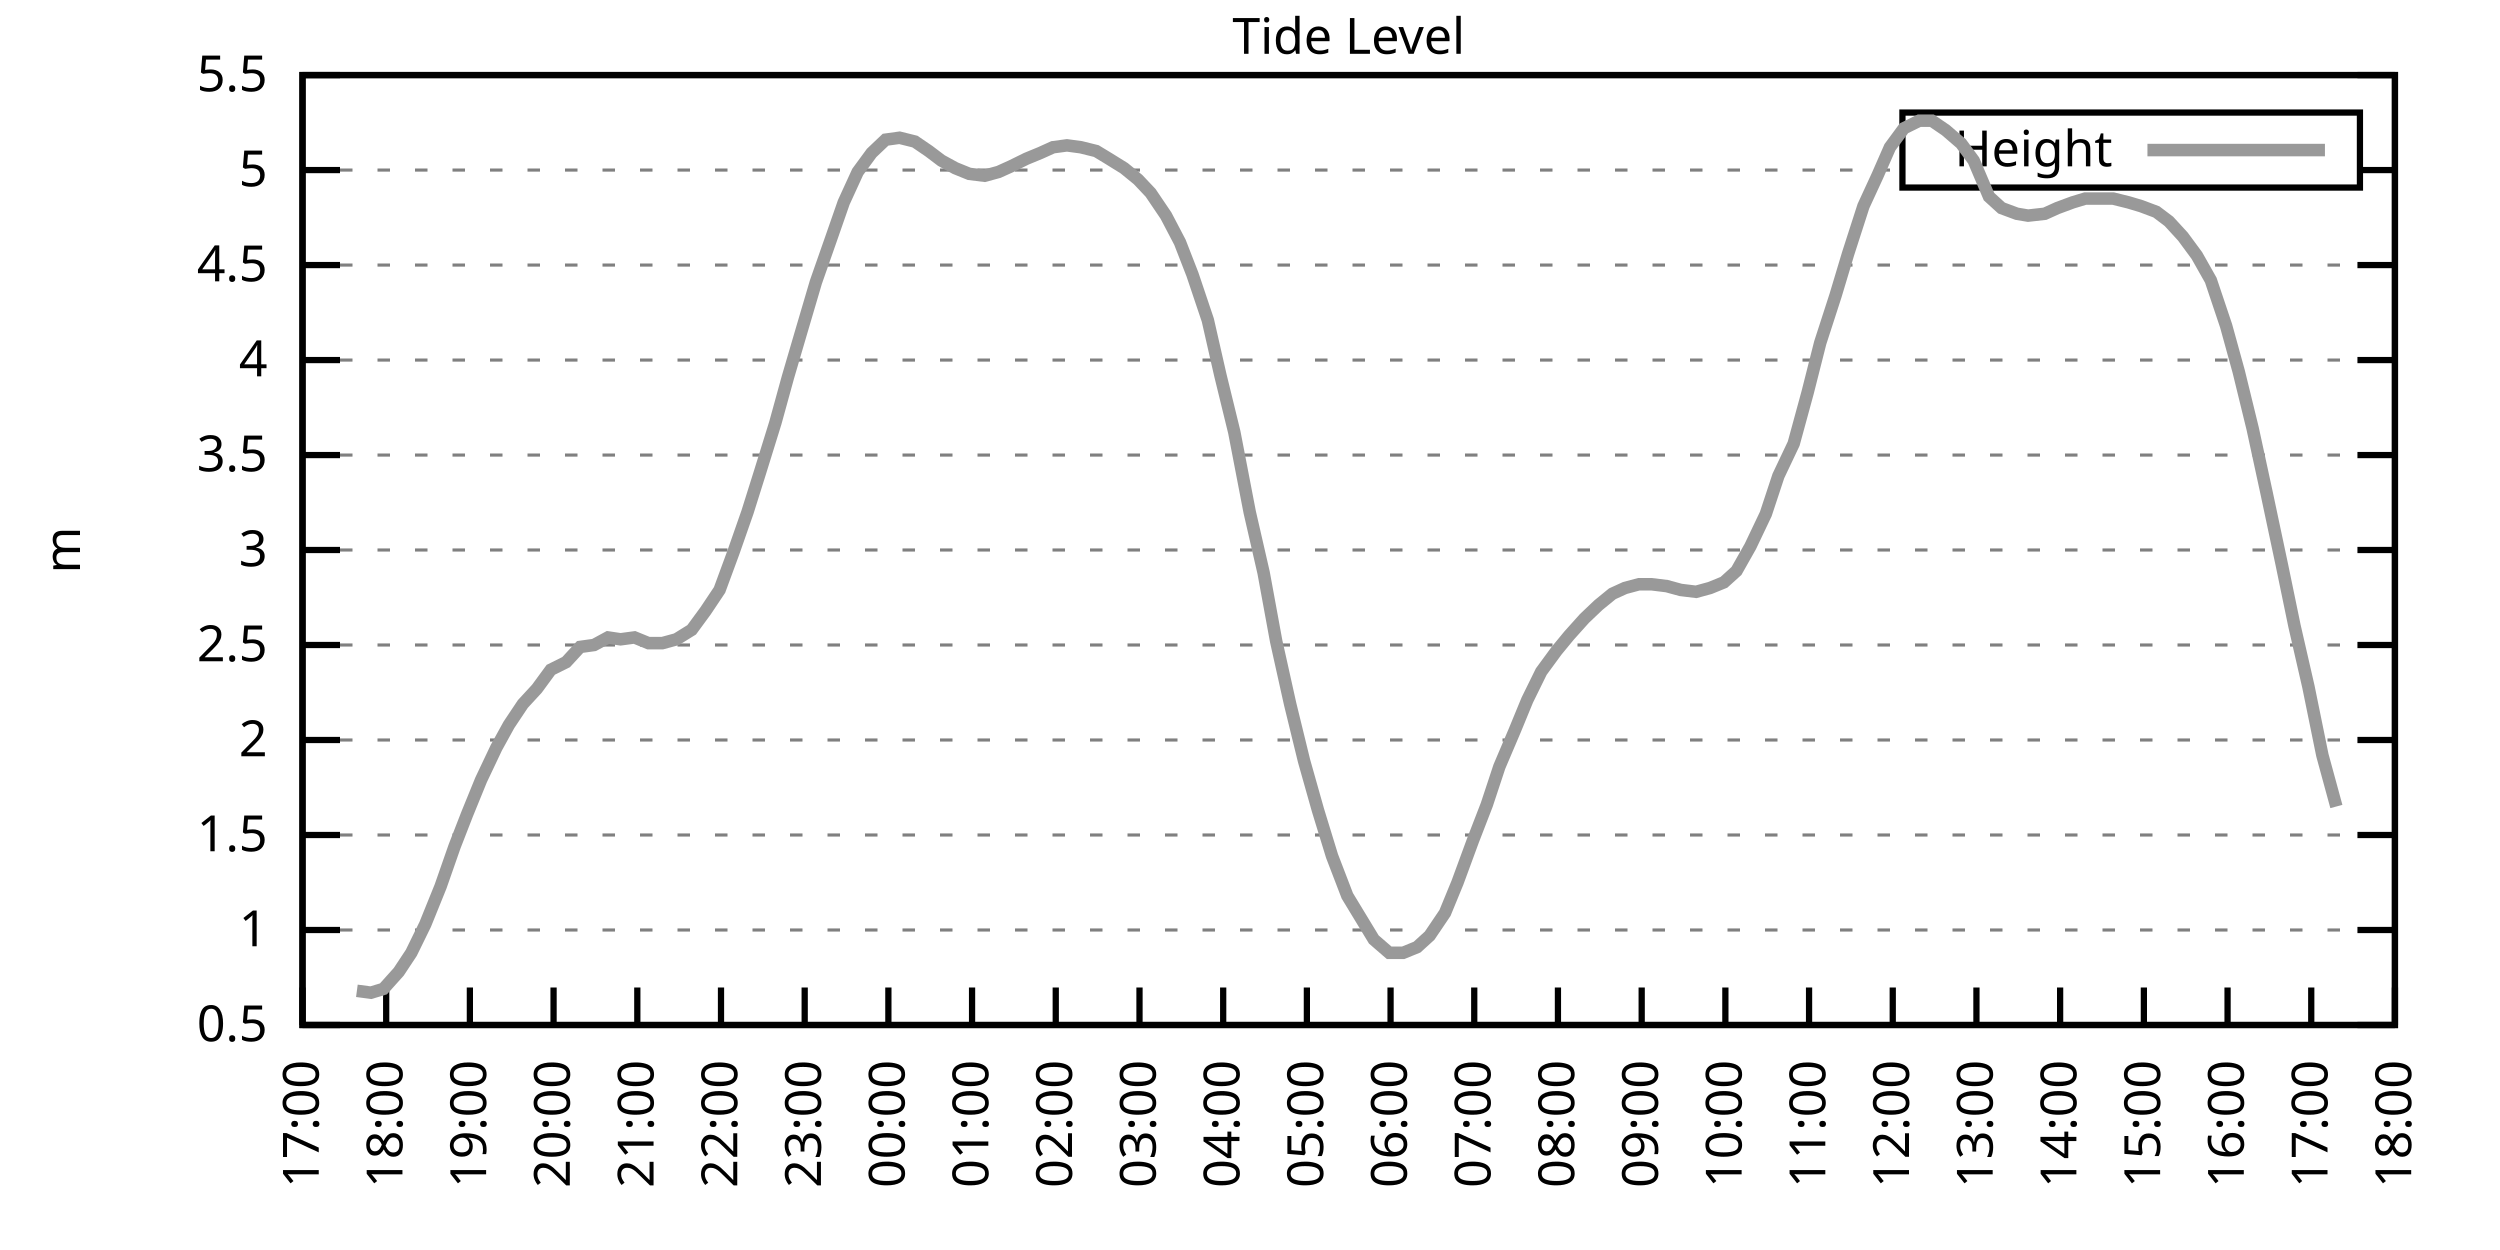
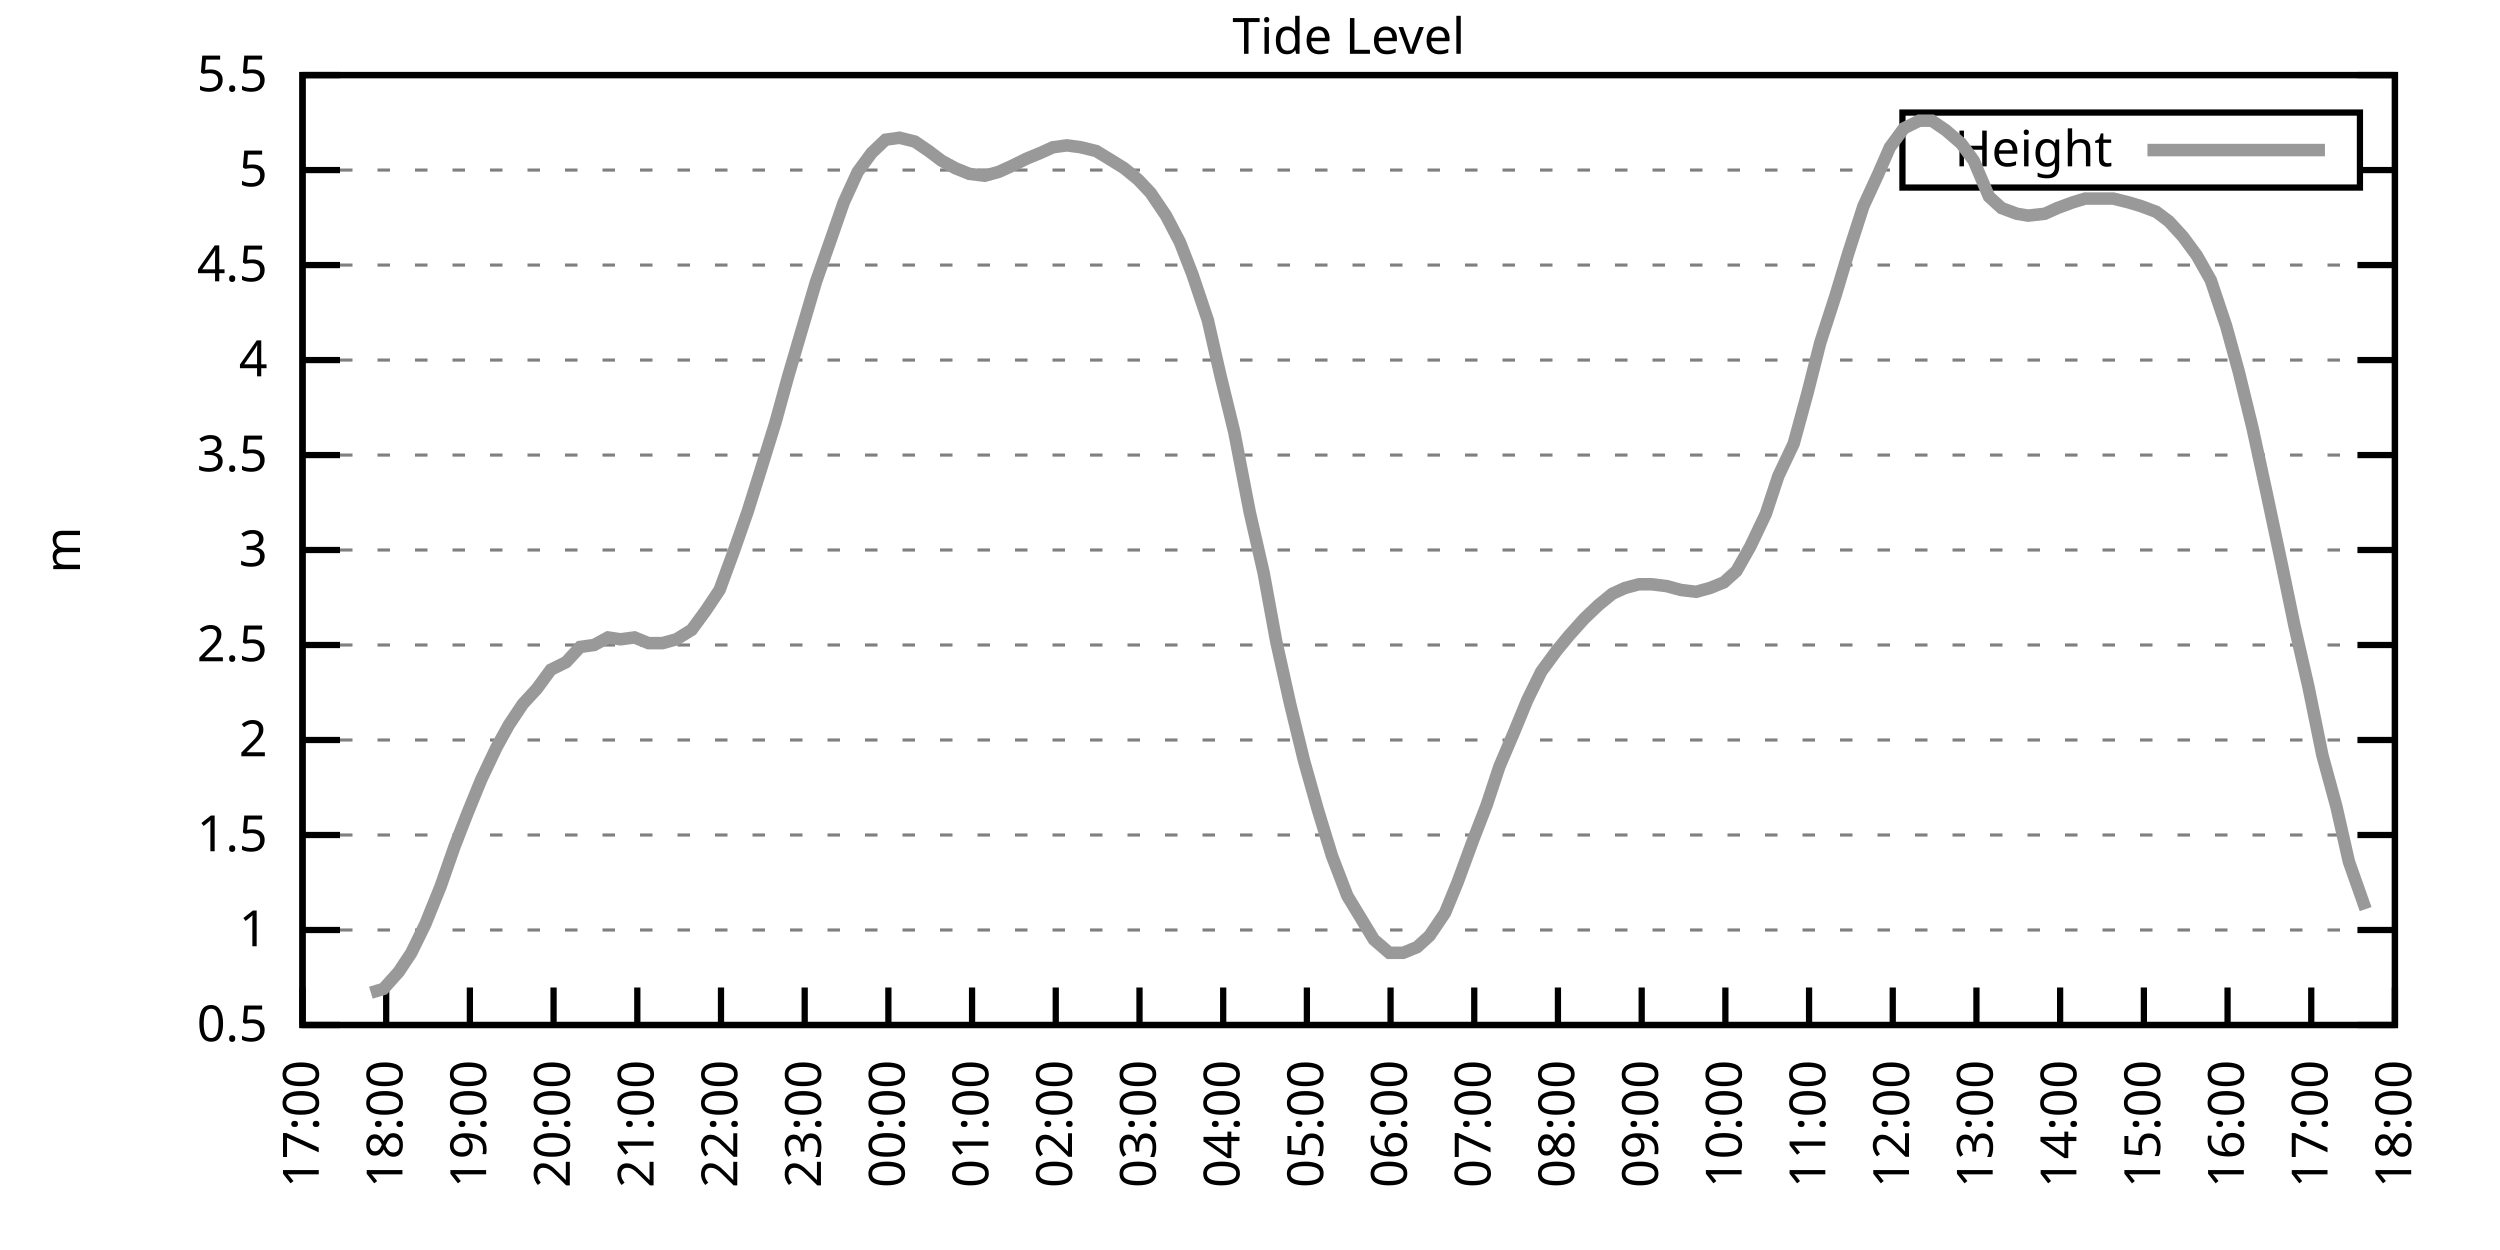
<svg xmlns="http://www.w3.org/2000/svg" xmlns:xlink="http://www.w3.org/1999/xlink" width="400" height="200" viewBox="0 0 400 200">
  <g id="gnuplot_canvas">
    <rect x="0" y="0" width="400" height="200" fill="none" />
    <defs>
      <circle id="gpDot" r="0.5" stroke-width="0.5" stroke="currentColor" />
      <path id="gpPt0" stroke-width="0.333" stroke="currentColor" d="M-1,0 h2 M0,-1 v2" />
      <path id="gpPt1" stroke-width="0.333" stroke="currentColor" d="M-1,-1 L1,1 M1,-1 L-1,1" />
      <path id="gpPt2" stroke-width="0.333" stroke="currentColor" d="M-1,0 L1,0 M0,-1 L0,1 M-1,-1 L1,1 M-1,1 L1,-1" />
      <rect id="gpPt3" stroke-width="0.333" stroke="currentColor" x="-1" y="-1" width="2" height="2" />
      <rect id="gpPt4" stroke-width="0.333" stroke="currentColor" fill="currentColor" x="-1" y="-1" width="2" height="2" />
      <circle id="gpPt5" stroke-width="0.333" stroke="currentColor" cx="0" cy="0" r="1" />
      <use xlink:href="#gpPt5" id="gpPt6" fill="currentColor" stroke="none" />
      <path id="gpPt7" stroke-width="0.333" stroke="currentColor" d="M0,-1.33 L-1.33,0.67 L1.33,0.67 z" />
      <use xlink:href="#gpPt7" id="gpPt8" fill="currentColor" stroke="none" />
      <use xlink:href="#gpPt7" id="gpPt9" stroke="currentColor" transform="rotate(180)" />
      <use xlink:href="#gpPt9" id="gpPt10" fill="currentColor" stroke="none" />
      <use xlink:href="#gpPt3" id="gpPt11" stroke="currentColor" transform="rotate(45)" />
      <use xlink:href="#gpPt11" id="gpPt12" fill="currentColor" stroke="none" />
      <path id="gpPt13" stroke-width="0.333" stroke="currentColor" d="M0,1.330 L1.265,0.411 L0.782,-1.067 L-0.782,-1.076 L-1.265,0.411 z" />
      <use xlink:href="#gpPt13" id="gpPt14" fill="currentColor" stroke="none" />
      <filter id="textbox" filterUnits="objectBoundingBox" x="0" y="0" height="1" width="1">
        <feFlood flood-color="white" flood-opacity="1" result="bgnd" />
        <feComposite in="SourceGraphic" in2="bgnd" operator="atop" />
      </filter>
      <filter id="greybox" filterUnits="objectBoundingBox" x="0" y="0" height="1" width="1">
        <feFlood flood-color="lightgrey" flood-opacity="1" result="grey" />
        <feComposite in="SourceGraphic" in2="grey" operator="atop" />
      </filter>
    </defs>
    <g fill="none" color="white" stroke="currentColor" stroke-width="1.00" stroke-linecap="butt" stroke-linejoin="miter">
</g>
    <g fill="none" color="black" stroke="currentColor" stroke-width="1.00" stroke-linecap="butt" stroke-linejoin="miter">
      <g stroke="none" shape-rendering="crispEdges">
        <polygon fill="rgb(255, 255, 255)" points="48.40,164.00 383.18,164.00 383.18,12.02 48.40,12.02 " />
      </g>
    </g>
    <g fill="none" color="black" stroke="currentColor" stroke-width="1.00" stroke-linecap="butt" stroke-linejoin="miter">
</g>
    <g fill="none" color="black" stroke="black" stroke-width="0.50" stroke-linecap="butt" stroke-linejoin="miter">
</g>
    <g fill="none" color="gray" stroke="currentColor" stroke-width="0.50" stroke-linecap="butt" stroke-linejoin="miter">
      <path stroke="gray" stroke-dasharray="2,4" class="gridline" d="M48.40,164.00 L383.19,164.00  " />
    </g>
    <g fill="none" color="gray" stroke="gray" stroke-width="1.00" stroke-linecap="butt" stroke-linejoin="miter">
</g>
    <g fill="none" color="black" stroke="currentColor" stroke-width="1.00" stroke-linecap="butt" stroke-linejoin="miter">
      <path stroke="black" d="M48.40,164.00 L54.40,164.00 M383.19,164.00 L377.19,164.00  " />
      <g transform="translate(42.80,166.60)" stroke="none" fill="black" font-family="Sans" font-size="8.00" text-anchor="end">
        <text>
          <tspan font-family="Sans"> 0.5</tspan>
        </text>
      </g>
    </g>
    <g fill="none" color="black" stroke="currentColor" stroke-width="1.00" stroke-linecap="butt" stroke-linejoin="miter">
</g>
    <g fill="none" color="black" stroke="black" stroke-width="0.50" stroke-linecap="butt" stroke-linejoin="miter">
</g>
    <g fill="none" color="gray" stroke="currentColor" stroke-width="0.50" stroke-linecap="butt" stroke-linejoin="miter">
      <path stroke="gray" stroke-dasharray="2,4" class="gridline" d="M48.40,148.80 L383.19,148.80  " />
    </g>
    <g fill="none" color="gray" stroke="gray" stroke-width="1.00" stroke-linecap="butt" stroke-linejoin="miter">
</g>
    <g fill="none" color="black" stroke="currentColor" stroke-width="1.00" stroke-linecap="butt" stroke-linejoin="miter">
      <path stroke="black" d="M48.40,148.80 L54.40,148.80 M383.19,148.80 L377.19,148.80  " />
      <g transform="translate(42.80,151.40)" stroke="none" fill="black" font-family="Sans" font-size="8.00" text-anchor="end">
        <text>
          <tspan font-family="Sans"> 1</tspan>
        </text>
      </g>
    </g>
    <g fill="none" color="black" stroke="currentColor" stroke-width="1.00" stroke-linecap="butt" stroke-linejoin="miter">
</g>
    <g fill="none" color="black" stroke="black" stroke-width="0.50" stroke-linecap="butt" stroke-linejoin="miter">
</g>
    <g fill="none" color="gray" stroke="currentColor" stroke-width="0.50" stroke-linecap="butt" stroke-linejoin="miter">
      <path stroke="gray" stroke-dasharray="2,4" class="gridline" d="M48.40,133.60 L383.19,133.60  " />
    </g>
    <g fill="none" color="gray" stroke="gray" stroke-width="1.00" stroke-linecap="butt" stroke-linejoin="miter">
</g>
    <g fill="none" color="black" stroke="currentColor" stroke-width="1.00" stroke-linecap="butt" stroke-linejoin="miter">
      <path stroke="black" d="M48.40,133.60 L54.40,133.60 M383.19,133.60 L377.19,133.60  " />
      <g transform="translate(42.80,136.20)" stroke="none" fill="black" font-family="Sans" font-size="8.00" text-anchor="end">
        <text>
          <tspan font-family="Sans"> 1.5</tspan>
        </text>
      </g>
    </g>
    <g fill="none" color="black" stroke="currentColor" stroke-width="1.00" stroke-linecap="butt" stroke-linejoin="miter">
</g>
    <g fill="none" color="black" stroke="black" stroke-width="0.50" stroke-linecap="butt" stroke-linejoin="miter">
</g>
    <g fill="none" color="gray" stroke="currentColor" stroke-width="0.50" stroke-linecap="butt" stroke-linejoin="miter">
      <path stroke="gray" stroke-dasharray="2,4" class="gridline" d="M48.40,118.40 L383.19,118.40  " />
    </g>
    <g fill="none" color="gray" stroke="gray" stroke-width="1.00" stroke-linecap="butt" stroke-linejoin="miter">
</g>
    <g fill="none" color="black" stroke="currentColor" stroke-width="1.00" stroke-linecap="butt" stroke-linejoin="miter">
      <path stroke="black" d="M48.40,118.40 L54.40,118.40 M383.19,118.40 L377.19,118.40  " />
      <g transform="translate(42.80,121.00)" stroke="none" fill="black" font-family="Sans" font-size="8.00" text-anchor="end">
        <text>
          <tspan font-family="Sans"> 2</tspan>
        </text>
      </g>
    </g>
    <g fill="none" color="black" stroke="currentColor" stroke-width="1.00" stroke-linecap="butt" stroke-linejoin="miter">
</g>
    <g fill="none" color="black" stroke="black" stroke-width="0.50" stroke-linecap="butt" stroke-linejoin="miter">
</g>
    <g fill="none" color="gray" stroke="currentColor" stroke-width="0.50" stroke-linecap="butt" stroke-linejoin="miter">
      <path stroke="gray" stroke-dasharray="2,4" class="gridline" d="M48.40,103.20 L383.19,103.20  " />
    </g>
    <g fill="none" color="gray" stroke="gray" stroke-width="1.00" stroke-linecap="butt" stroke-linejoin="miter">
</g>
    <g fill="none" color="black" stroke="currentColor" stroke-width="1.00" stroke-linecap="butt" stroke-linejoin="miter">
      <path stroke="black" d="M48.40,103.20 L54.40,103.20 M383.19,103.20 L377.19,103.20  " />
      <g transform="translate(42.80,105.80)" stroke="none" fill="black" font-family="Sans" font-size="8.00" text-anchor="end">
        <text>
          <tspan font-family="Sans"> 2.5</tspan>
        </text>
      </g>
    </g>
    <g fill="none" color="black" stroke="currentColor" stroke-width="1.00" stroke-linecap="butt" stroke-linejoin="miter">
</g>
    <g fill="none" color="black" stroke="black" stroke-width="0.50" stroke-linecap="butt" stroke-linejoin="miter">
</g>
    <g fill="none" color="gray" stroke="currentColor" stroke-width="0.50" stroke-linecap="butt" stroke-linejoin="miter">
      <path stroke="gray" stroke-dasharray="2,4" class="gridline" d="M48.40,88.00 L383.19,88.00  " />
    </g>
    <g fill="none" color="gray" stroke="gray" stroke-width="1.00" stroke-linecap="butt" stroke-linejoin="miter">
</g>
    <g fill="none" color="black" stroke="currentColor" stroke-width="1.00" stroke-linecap="butt" stroke-linejoin="miter">
      <path stroke="black" d="M48.40,88.00 L54.40,88.00 M383.19,88.00 L377.19,88.00  " />
      <g transform="translate(42.80,90.60)" stroke="none" fill="black" font-family="Sans" font-size="8.00" text-anchor="end">
        <text>
          <tspan font-family="Sans"> 3</tspan>
        </text>
      </g>
    </g>
    <g fill="none" color="black" stroke="currentColor" stroke-width="1.00" stroke-linecap="butt" stroke-linejoin="miter">
</g>
    <g fill="none" color="black" stroke="black" stroke-width="0.50" stroke-linecap="butt" stroke-linejoin="miter">
</g>
    <g fill="none" color="gray" stroke="currentColor" stroke-width="0.50" stroke-linecap="butt" stroke-linejoin="miter">
      <path stroke="gray" stroke-dasharray="2,4" class="gridline" d="M48.40,72.81 L383.19,72.81  " />
    </g>
    <g fill="none" color="gray" stroke="gray" stroke-width="1.00" stroke-linecap="butt" stroke-linejoin="miter">
</g>
    <g fill="none" color="black" stroke="currentColor" stroke-width="1.00" stroke-linecap="butt" stroke-linejoin="miter">
      <path stroke="black" d="M48.40,72.81 L54.40,72.81 M383.19,72.81 L377.19,72.81  " />
      <g transform="translate(42.80,75.41)" stroke="none" fill="black" font-family="Sans" font-size="8.00" text-anchor="end">
        <text>
          <tspan font-family="Sans"> 3.5</tspan>
        </text>
      </g>
    </g>
    <g fill="none" color="black" stroke="currentColor" stroke-width="1.00" stroke-linecap="butt" stroke-linejoin="miter">
</g>
    <g fill="none" color="black" stroke="black" stroke-width="0.50" stroke-linecap="butt" stroke-linejoin="miter">
</g>
    <g fill="none" color="gray" stroke="currentColor" stroke-width="0.50" stroke-linecap="butt" stroke-linejoin="miter">
      <path stroke="gray" stroke-dasharray="2,4" class="gridline" d="M48.40,57.61 L383.19,57.61  " />
    </g>
    <g fill="none" color="gray" stroke="gray" stroke-width="1.00" stroke-linecap="butt" stroke-linejoin="miter">
</g>
    <g fill="none" color="black" stroke="currentColor" stroke-width="1.00" stroke-linecap="butt" stroke-linejoin="miter">
      <path stroke="black" d="M48.40,57.61 L54.40,57.61 M383.19,57.61 L377.19,57.61  " />
      <g transform="translate(42.80,60.21)" stroke="none" fill="black" font-family="Sans" font-size="8.00" text-anchor="end">
        <text>
          <tspan font-family="Sans"> 4</tspan>
        </text>
      </g>
    </g>
    <g fill="none" color="black" stroke="currentColor" stroke-width="1.00" stroke-linecap="butt" stroke-linejoin="miter">
</g>
    <g fill="none" color="black" stroke="black" stroke-width="0.50" stroke-linecap="butt" stroke-linejoin="miter">
</g>
    <g fill="none" color="gray" stroke="currentColor" stroke-width="0.50" stroke-linecap="butt" stroke-linejoin="miter">
      <path stroke="gray" stroke-dasharray="2,4" class="gridline" d="M48.40,42.41 L383.19,42.41  " />
    </g>
    <g fill="none" color="gray" stroke="gray" stroke-width="1.00" stroke-linecap="butt" stroke-linejoin="miter">
</g>
    <g fill="none" color="black" stroke="currentColor" stroke-width="1.00" stroke-linecap="butt" stroke-linejoin="miter">
      <path stroke="black" d="M48.40,42.41 L54.40,42.41 M383.19,42.41 L377.19,42.41  " />
      <g transform="translate(42.80,45.01)" stroke="none" fill="black" font-family="Sans" font-size="8.00" text-anchor="end">
        <text>
          <tspan font-family="Sans"> 4.5</tspan>
        </text>
      </g>
    </g>
    <g fill="none" color="black" stroke="currentColor" stroke-width="1.00" stroke-linecap="butt" stroke-linejoin="miter">
</g>
    <g fill="none" color="black" stroke="black" stroke-width="0.50" stroke-linecap="butt" stroke-linejoin="miter">
</g>
    <g fill="none" color="gray" stroke="currentColor" stroke-width="0.50" stroke-linecap="butt" stroke-linejoin="miter">
      <path stroke="gray" stroke-dasharray="2,4" class="gridline" d="M48.40,27.21 L304.39,27.21 M377.59,27.21 L383.19,27.21  " />
    </g>
    <g fill="none" color="gray" stroke="gray" stroke-width="1.00" stroke-linecap="butt" stroke-linejoin="miter">
</g>
    <g fill="none" color="black" stroke="currentColor" stroke-width="1.00" stroke-linecap="butt" stroke-linejoin="miter">
      <path stroke="black" d="M48.40,27.21 L54.40,27.21 M383.19,27.21 L377.19,27.21  " />
      <g transform="translate(42.80,29.81)" stroke="none" fill="black" font-family="Sans" font-size="8.00" text-anchor="end">
        <text>
          <tspan font-family="Sans"> 5</tspan>
        </text>
      </g>
    </g>
    <g fill="none" color="black" stroke="currentColor" stroke-width="1.00" stroke-linecap="butt" stroke-linejoin="miter">
</g>
    <g fill="none" color="black" stroke="black" stroke-width="0.50" stroke-linecap="butt" stroke-linejoin="miter">
</g>
    <g fill="none" color="gray" stroke="currentColor" stroke-width="0.50" stroke-linecap="butt" stroke-linejoin="miter">
      <path stroke="gray" stroke-dasharray="2,4" class="gridline" d="M48.40,12.01 L383.19,12.01  " />
    </g>
    <g fill="none" color="gray" stroke="gray" stroke-width="1.00" stroke-linecap="butt" stroke-linejoin="miter">
</g>
    <g fill="none" color="black" stroke="currentColor" stroke-width="1.00" stroke-linecap="butt" stroke-linejoin="miter">
      <path stroke="black" d="M48.40,12.01 L54.40,12.01 M383.19,12.01 L377.19,12.01  " />
      <g transform="translate(42.80,14.61)" stroke="none" fill="black" font-family="Sans" font-size="8.00" text-anchor="end">
        <text>
          <tspan font-family="Sans"> 5.5</tspan>
        </text>
      </g>
    </g>
    <g fill="none" color="black" stroke="currentColor" stroke-width="1.00" stroke-linecap="butt" stroke-linejoin="miter">
      <path stroke="black" d="M48.40,164.00 L48.40,158.00  " />
      <g transform="translate(51.00,169.60) rotate(270.00)" stroke="none" fill="black" font-family="Sans" font-size="8.00" text-anchor="end">
        <text>
          <tspan font-family="Sans">17:00</tspan>
        </text>
      </g>
    </g>
    <g fill="none" color="black" stroke="currentColor" stroke-width="1.00" stroke-linecap="butt" stroke-linejoin="miter">
      <path stroke="black" d="M61.79,164.00 L61.79,158.00  " />
      <g transform="translate(64.39,169.60) rotate(270.00)" stroke="none" fill="black" font-family="Sans" font-size="8.00" text-anchor="end">
        <text>
          <tspan font-family="Sans">18:00</tspan>
        </text>
      </g>
    </g>
    <g fill="none" color="black" stroke="currentColor" stroke-width="1.00" stroke-linecap="butt" stroke-linejoin="miter">
      <path stroke="black" d="M75.18,164.00 L75.18,158.00  " />
      <g transform="translate(77.78,169.60) rotate(270.00)" stroke="none" fill="black" font-family="Sans" font-size="8.00" text-anchor="end">
        <text>
          <tspan font-family="Sans">19:00</tspan>
        </text>
      </g>
    </g>
    <g fill="none" color="black" stroke="currentColor" stroke-width="1.00" stroke-linecap="butt" stroke-linejoin="miter">
      <path stroke="black" d="M88.57,164.00 L88.57,158.00  " />
      <g transform="translate(91.17,169.60) rotate(270.00)" stroke="none" fill="black" font-family="Sans" font-size="8.00" text-anchor="end">
        <text>
          <tspan font-family="Sans">20:00</tspan>
        </text>
      </g>
    </g>
    <g fill="none" color="black" stroke="currentColor" stroke-width="1.00" stroke-linecap="butt" stroke-linejoin="miter">
      <path stroke="black" d="M101.97,164.00 L101.97,158.00  " />
      <g transform="translate(104.57,169.60) rotate(270.00)" stroke="none" fill="black" font-family="Sans" font-size="8.00" text-anchor="end">
        <text>
          <tspan font-family="Sans">21:00</tspan>
        </text>
      </g>
    </g>
    <g fill="none" color="black" stroke="currentColor" stroke-width="1.00" stroke-linecap="butt" stroke-linejoin="miter">
      <path stroke="black" d="M115.36,164.00 L115.36,158.00  " />
      <g transform="translate(117.96,169.60) rotate(270.00)" stroke="none" fill="black" font-family="Sans" font-size="8.00" text-anchor="end">
        <text>
          <tspan font-family="Sans">22:00</tspan>
        </text>
      </g>
    </g>
    <g fill="none" color="black" stroke="currentColor" stroke-width="1.00" stroke-linecap="butt" stroke-linejoin="miter">
      <path stroke="black" d="M128.75,164.00 L128.75,158.00  " />
      <g transform="translate(131.35,169.60) rotate(270.00)" stroke="none" fill="black" font-family="Sans" font-size="8.00" text-anchor="end">
        <text>
          <tspan font-family="Sans">23:00</tspan>
        </text>
      </g>
    </g>
    <g fill="none" color="black" stroke="currentColor" stroke-width="1.00" stroke-linecap="butt" stroke-linejoin="miter">
      <path stroke="black" d="M142.14,164.00 L142.14,158.00  " />
      <g transform="translate(144.74,169.60) rotate(270.00)" stroke="none" fill="black" font-family="Sans" font-size="8.00" text-anchor="end">
        <text>
          <tspan font-family="Sans">00:00</tspan>
        </text>
      </g>
    </g>
    <g fill="none" color="black" stroke="currentColor" stroke-width="1.00" stroke-linecap="butt" stroke-linejoin="miter">
      <path stroke="black" d="M155.53,164.00 L155.53,158.00  " />
      <g transform="translate(158.13,169.60) rotate(270.00)" stroke="none" fill="black" font-family="Sans" font-size="8.00" text-anchor="end">
        <text>
          <tspan font-family="Sans">01:00</tspan>
        </text>
      </g>
    </g>
    <g fill="none" color="black" stroke="currentColor" stroke-width="1.00" stroke-linecap="butt" stroke-linejoin="miter">
      <path stroke="black" d="M168.92,164.00 L168.92,158.00  " />
      <g transform="translate(171.52,169.60) rotate(270.00)" stroke="none" fill="black" font-family="Sans" font-size="8.00" text-anchor="end">
        <text>
          <tspan font-family="Sans">02:00</tspan>
        </text>
      </g>
    </g>
    <g fill="none" color="black" stroke="currentColor" stroke-width="1.00" stroke-linecap="butt" stroke-linejoin="miter">
      <path stroke="black" d="M182.32,164.00 L182.32,158.00  " />
      <g transform="translate(184.92,169.60) rotate(270.00)" stroke="none" fill="black" font-family="Sans" font-size="8.00" text-anchor="end">
        <text>
          <tspan font-family="Sans">03:00</tspan>
        </text>
      </g>
    </g>
    <g fill="none" color="black" stroke="currentColor" stroke-width="1.00" stroke-linecap="butt" stroke-linejoin="miter">
      <path stroke="black" d="M195.71,164.00 L195.71,158.00  " />
      <g transform="translate(198.31,169.60) rotate(270.00)" stroke="none" fill="black" font-family="Sans" font-size="8.00" text-anchor="end">
        <text>
          <tspan font-family="Sans">04:00</tspan>
        </text>
      </g>
    </g>
    <g fill="none" color="black" stroke="currentColor" stroke-width="1.00" stroke-linecap="butt" stroke-linejoin="miter">
      <path stroke="black" d="M209.10,164.00 L209.10,158.00  " />
      <g transform="translate(211.70,169.60) rotate(270.00)" stroke="none" fill="black" font-family="Sans" font-size="8.00" text-anchor="end">
        <text>
          <tspan font-family="Sans">05:00</tspan>
        </text>
      </g>
    </g>
    <g fill="none" color="black" stroke="currentColor" stroke-width="1.00" stroke-linecap="butt" stroke-linejoin="miter">
      <path stroke="black" d="M222.49,164.00 L222.49,158.00  " />
      <g transform="translate(225.09,169.60) rotate(270.00)" stroke="none" fill="black" font-family="Sans" font-size="8.00" text-anchor="end">
        <text>
          <tspan font-family="Sans">06:00</tspan>
        </text>
      </g>
    </g>
    <g fill="none" color="black" stroke="currentColor" stroke-width="1.00" stroke-linecap="butt" stroke-linejoin="miter">
      <path stroke="black" d="M235.88,164.00 L235.88,158.00  " />
      <g transform="translate(238.48,169.60) rotate(270.00)" stroke="none" fill="black" font-family="Sans" font-size="8.00" text-anchor="end">
        <text>
          <tspan font-family="Sans">07:00</tspan>
        </text>
      </g>
    </g>
    <g fill="none" color="black" stroke="currentColor" stroke-width="1.00" stroke-linecap="butt" stroke-linejoin="miter">
      <path stroke="black" d="M249.27,164.00 L249.27,158.00  " />
      <g transform="translate(251.87,169.60) rotate(270.00)" stroke="none" fill="black" font-family="Sans" font-size="8.00" text-anchor="end">
        <text>
          <tspan font-family="Sans">08:00</tspan>
        </text>
      </g>
    </g>
    <g fill="none" color="black" stroke="currentColor" stroke-width="1.00" stroke-linecap="butt" stroke-linejoin="miter">
      <path stroke="black" d="M262.67,164.00 L262.67,158.00  " />
      <g transform="translate(265.27,169.60) rotate(270.00)" stroke="none" fill="black" font-family="Sans" font-size="8.00" text-anchor="end">
        <text>
          <tspan font-family="Sans">09:00</tspan>
        </text>
      </g>
    </g>
    <g fill="none" color="black" stroke="currentColor" stroke-width="1.00" stroke-linecap="butt" stroke-linejoin="miter">
      <path stroke="black" d="M276.06,164.00 L276.06,158.00  " />
      <g transform="translate(278.66,169.60) rotate(270.00)" stroke="none" fill="black" font-family="Sans" font-size="8.00" text-anchor="end">
        <text>
          <tspan font-family="Sans">10:00</tspan>
        </text>
      </g>
    </g>
    <g fill="none" color="black" stroke="currentColor" stroke-width="1.00" stroke-linecap="butt" stroke-linejoin="miter">
      <path stroke="black" d="M289.45,164.00 L289.45,158.00  " />
      <g transform="translate(292.05,169.60) rotate(270.00)" stroke="none" fill="black" font-family="Sans" font-size="8.00" text-anchor="end">
        <text>
          <tspan font-family="Sans">11:00</tspan>
        </text>
      </g>
    </g>
    <g fill="none" color="black" stroke="currentColor" stroke-width="1.00" stroke-linecap="butt" stroke-linejoin="miter">
      <path stroke="black" d="M302.84,164.00 L302.84,158.00  " />
      <g transform="translate(305.44,169.60) rotate(270.00)" stroke="none" fill="black" font-family="Sans" font-size="8.00" text-anchor="end">
        <text>
          <tspan font-family="Sans">12:00</tspan>
        </text>
      </g>
    </g>
    <g fill="none" color="black" stroke="currentColor" stroke-width="1.00" stroke-linecap="butt" stroke-linejoin="miter">
      <path stroke="black" d="M316.23,164.00 L316.23,158.00  " />
      <g transform="translate(318.83,169.60) rotate(270.00)" stroke="none" fill="black" font-family="Sans" font-size="8.00" text-anchor="end">
        <text>
          <tspan font-family="Sans">13:00</tspan>
        </text>
      </g>
    </g>
    <g fill="none" color="black" stroke="currentColor" stroke-width="1.00" stroke-linecap="butt" stroke-linejoin="miter">
      <path stroke="black" d="M329.62,164.00 L329.62,158.00  " />
      <g transform="translate(332.22,169.60) rotate(270.00)" stroke="none" fill="black" font-family="Sans" font-size="8.00" text-anchor="end">
        <text>
          <tspan font-family="Sans">14:00</tspan>
        </text>
      </g>
    </g>
    <g fill="none" color="black" stroke="currentColor" stroke-width="1.00" stroke-linecap="butt" stroke-linejoin="miter">
      <path stroke="black" d="M343.02,164.00 L343.02,158.00  " />
      <g transform="translate(345.62,169.60) rotate(270.00)" stroke="none" fill="black" font-family="Sans" font-size="8.00" text-anchor="end">
        <text>
          <tspan font-family="Sans">15:00</tspan>
        </text>
      </g>
    </g>
    <g fill="none" color="black" stroke="currentColor" stroke-width="1.00" stroke-linecap="butt" stroke-linejoin="miter">
      <path stroke="black" d="M356.41,164.00 L356.41,158.00  " />
      <g transform="translate(359.01,169.60) rotate(270.00)" stroke="none" fill="black" font-family="Sans" font-size="8.00" text-anchor="end">
        <text>
          <tspan font-family="Sans">16:00</tspan>
        </text>
      </g>
    </g>
    <g fill="none" color="black" stroke="currentColor" stroke-width="1.00" stroke-linecap="butt" stroke-linejoin="miter">
      <path stroke="black" d="M369.80,164.00 L369.80,158.00  " />
      <g transform="translate(372.40,169.60) rotate(270.00)" stroke="none" fill="black" font-family="Sans" font-size="8.00" text-anchor="end">
        <text>
          <tspan font-family="Sans">17:00</tspan>
        </text>
      </g>
    </g>
    <g fill="none" color="black" stroke="currentColor" stroke-width="1.00" stroke-linecap="butt" stroke-linejoin="miter">
      <path stroke="black" d="M383.19,164.00 L383.19,158.00  " />
      <g transform="translate(385.79,169.60) rotate(270.00)" stroke="none" fill="black" font-family="Sans" font-size="8.00" text-anchor="end">
        <text>
          <tspan font-family="Sans">18:00</tspan>
        </text>
      </g>
    </g>
    <g fill="none" color="black" stroke="currentColor" stroke-width="1.00" stroke-linecap="butt" stroke-linejoin="miter">
</g>
    <g fill="none" color="black" stroke="currentColor" stroke-width="1.00" stroke-linecap="butt" stroke-linejoin="miter">
      <path stroke="black" d="M48.40,12.01 L48.40,164.00 L383.19,164.00 L383.19,12.01 L48.40,12.01 Z  " />
    </g>
    <g fill="none" color="black" stroke="currentColor" stroke-width="1.00" stroke-linecap="butt" stroke-linejoin="miter">
</g>
    <g fill="none" color="black" stroke="currentColor" stroke-width="1.00" stroke-linecap="butt" stroke-linejoin="miter">
      <path stroke="black" d="M304.39,30.01 L304.39,18.01 L377.59,18.01 L377.59,30.01 L304.39,30.01 Z  " />
    </g>
    <g id="Tide_level_plot_1">
      <g fill="none" color="white" stroke="black" stroke-width="2.00" stroke-linecap="butt" stroke-linejoin="miter">
</g>
      <g fill="none" color="black" stroke="currentColor" stroke-width="2.00" stroke-linecap="butt" stroke-linejoin="miter">
        <g transform="translate(337.99,26.61)" stroke="none" fill="black" font-family="Sans" font-size="8.00" text-anchor="end">
          <text>
            <tspan font-family="Sans">Height</tspan>
          </text>
        </g>
      </g>
      <g fill="none" color="black" stroke="currentColor" stroke-width="2.00" stroke-linecap="butt" stroke-linejoin="miter">
-         <path stroke="rgb(153, 153, 153)" d="M343.59,24.01 L371.99,24.01 M57.10,158.53 L59.34,158.83 L61.35,158.22 L63.80,155.49 L65.81,152.45 L68.04,147.89   L70.50,141.81 L72.73,135.43 L74.74,130.26 L76.97,124.79 L79.42,119.62 L81.43,115.97 L83.66,112.63 L85.90,110.20   L88.13,107.16 L90.58,105.94 L92.82,103.51 L95.05,103.20 L97.28,101.99 L99.29,102.29 L101.52,101.99 L103.75,102.90   L105.98,102.90 L108.22,102.29 L110.67,100.77 L112.90,97.73 L115.13,94.39 L117.37,88.31 L119.60,81.93 L121.61,75.54   L124.06,67.64 L126.07,60.34 L128.30,52.74 L130.54,45.14 L132.99,38.15 L135.00,32.38 L137.23,27.51 L139.46,24.47   L141.69,22.35 L143.93,22.04 L146.38,22.65 L148.61,24.17 L150.62,25.69 L152.85,26.91 L155.09,27.82 L157.54,28.12   L159.77,27.51 L161.78,26.60 L164.24,25.39 L166.47,24.47 L168.48,23.56 L170.71,23.26 L172.94,23.56 L175.40,24.17   L177.41,25.39 L179.86,26.91 L182.09,28.73 L184.10,30.86 L186.56,34.50 L188.79,38.76 L190.80,43.93 L193.25,51.22   L195.26,60.04 L197.49,69.16 L199.95,81.93 L202.18,91.65 L204.19,102.60 L206.42,112.63 L208.65,121.75 L210.88,129.65   L213.12,136.95 L215.57,143.33 L219.81,150.32 L222.27,152.45 L224.50,152.45 L226.73,151.54 L228.74,149.71 L231.20,146.07   L233.20,141.20 L235.66,134.51 L237.89,128.74 L239.90,122.66 L242.36,116.88 L244.36,112.02 L246.60,107.46 L249.05,104.12   L251.06,101.68 L253.51,98.95 L255.75,96.82 L257.98,95.00 L259.99,94.08 L262.22,93.48 L264.23,93.48 L266.68,93.78   L268.92,94.39 L271.37,94.69 L273.60,94.08 L275.83,93.17 L277.84,91.35 L280.07,87.40 L282.53,82.23 L284.54,76.15   L286.99,70.98 L289.23,62.77 L291.23,54.87 L293.69,47.27 L295.70,40.58 L298.15,32.98 L300.39,28.12 L302.39,23.56   L304.63,20.52 L307.08,19.31 L309.09,19.31 L311.32,20.83 L313.78,22.95 L315.79,25.69 L318.24,31.46 L320.25,33.29   L322.70,34.20 L324.49,34.50 L327.17,34.20 L329.18,33.29 L331.63,32.38 L333.64,31.77 L335.87,31.77 L338.10,31.77   L340.56,32.38 L342.57,32.98 L345.02,33.90 L347.03,35.42 L349.26,37.85 L351.50,40.89 L353.73,44.84 L356.18,52.14   L358.19,59.43 L360.42,68.55 L362.66,78.89 L365.11,90.44 L367.12,100.16 L369.35,109.89 L371.58,120.83 L373.82,129.04    " />
+         <path stroke="rgb(153, 153, 153)" d="M343.59,24.01 L371.99,24.01 M59.34,158.83 L61.35,158.22 L63.80,155.49 L65.81,152.45 L68.04,147.89 L70.50,141.81   L72.73,135.43 L74.74,130.26 L76.97,124.79 L79.42,119.62 L81.43,115.97 L83.66,112.63 L85.90,110.20 L88.13,107.16   L90.58,105.94 L92.82,103.51 L95.05,103.20 L97.28,101.99 L99.29,102.29 L101.52,101.99 L103.75,102.90 L105.98,102.90   L108.22,102.29 L110.67,100.77 L112.90,97.73 L115.13,94.39 L117.37,88.31 L119.60,81.93 L121.61,75.54 L124.06,67.64   L126.07,60.34 L128.30,52.74 L130.54,45.14 L132.99,38.15 L135.00,32.38 L137.23,27.51 L139.46,24.47 L141.69,22.35   L143.93,22.04 L146.38,22.65 L148.61,24.17 L150.62,25.69 L152.85,26.91 L155.09,27.82 L157.54,28.12 L159.77,27.51   L161.78,26.60 L164.24,25.39 L166.47,24.47 L168.48,23.56 L170.71,23.26 L172.94,23.56 L175.40,24.17 L177.41,25.39   L179.86,26.91 L182.09,28.73 L184.10,30.86 L186.56,34.50 L188.79,38.76 L190.80,43.93 L193.25,51.22 L195.26,60.04   L197.49,69.16 L199.95,81.93 L202.18,91.65 L204.19,102.60 L206.42,112.63 L208.65,121.75 L210.88,129.65 L213.12,136.95   L215.57,143.33 L219.81,150.32 L222.27,152.45 L224.50,152.45 L226.73,151.54 L228.74,149.71 L231.20,146.07 L233.20,141.20   L235.66,134.51 L237.89,128.74 L239.90,122.66 L242.36,116.88 L244.36,112.02 L246.60,107.46 L249.05,104.12 L251.06,101.68   L253.51,98.95 L255.75,96.82 L257.98,95.00 L259.99,94.08 L262.22,93.48 L264.23,93.48 L266.68,93.78 L268.92,94.39   L271.37,94.69 L273.60,94.08 L275.83,93.17 L277.84,91.35 L280.07,87.40 L282.53,82.23 L284.54,76.15 L286.99,70.98   L289.23,62.77 L291.23,54.87 L293.69,47.27 L295.70,40.58 L298.15,32.98 L300.39,28.12 L302.39,23.56 L304.63,20.52   L307.08,19.31 L309.09,19.31 L311.32,20.83 L313.78,22.95 L315.79,25.69 L318.24,31.46 L320.25,33.29 L322.70,34.20   L324.49,34.50 L327.17,34.20 L329.18,33.29 L331.63,32.38 L333.64,31.77 L335.87,31.77 L338.10,31.77 L340.56,32.38   L342.57,32.98 L345.02,33.90 L347.03,35.42 L349.26,37.85 L351.50,40.89 L353.73,44.84 L356.18,52.14 L358.19,59.43   L360.42,68.55 L362.66,78.89 L365.11,90.44 L367.12,100.16 L369.35,109.89 L371.58,120.83 L373.82,129.04 L375.82,137.86   L378.50,145.46  " />
      </g>
    </g>
    <g fill="none" color="black" stroke="currentColor" stroke-width="2.00" stroke-linecap="butt" stroke-linejoin="miter">
</g>
    <g fill="none" color="black" stroke="black" stroke-width="1.00" stroke-linecap="butt" stroke-linejoin="miter">
</g>
    <g fill="none" color="black" stroke="currentColor" stroke-width="1.00" stroke-linecap="butt" stroke-linejoin="miter">
      <path stroke="black" d="M48.40,12.01 L48.40,164.00 L383.19,164.00 L383.19,12.01 L48.40,12.01 Z  " />
      <g transform="translate(12.80,88.01) rotate(270.00)" stroke="none" fill="black" font-family="Sans" font-size="8.00" text-anchor="middle">
        <text>
          <tspan font-family="Sans">m</tspan>
        </text>
      </g>
    </g>
    <g fill="none" color="black" stroke="currentColor" stroke-width="1.00" stroke-linecap="butt" stroke-linejoin="miter">
</g>
    <g fill="none" color="black" stroke="currentColor" stroke-width="1.00" stroke-linecap="butt" stroke-linejoin="miter">
      <g transform="translate(215.79,8.61)" stroke="none" fill="black" font-family="Sans" font-size="8.00" text-anchor="middle">
        <text>
          <tspan font-family="Sans">Tide Level</tspan>
        </text>
      </g>
    </g>
    <g fill="none" color="black" stroke="currentColor" stroke-width="1.00" stroke-linecap="butt" stroke-linejoin="miter">
</g>
  </g>
</svg>
